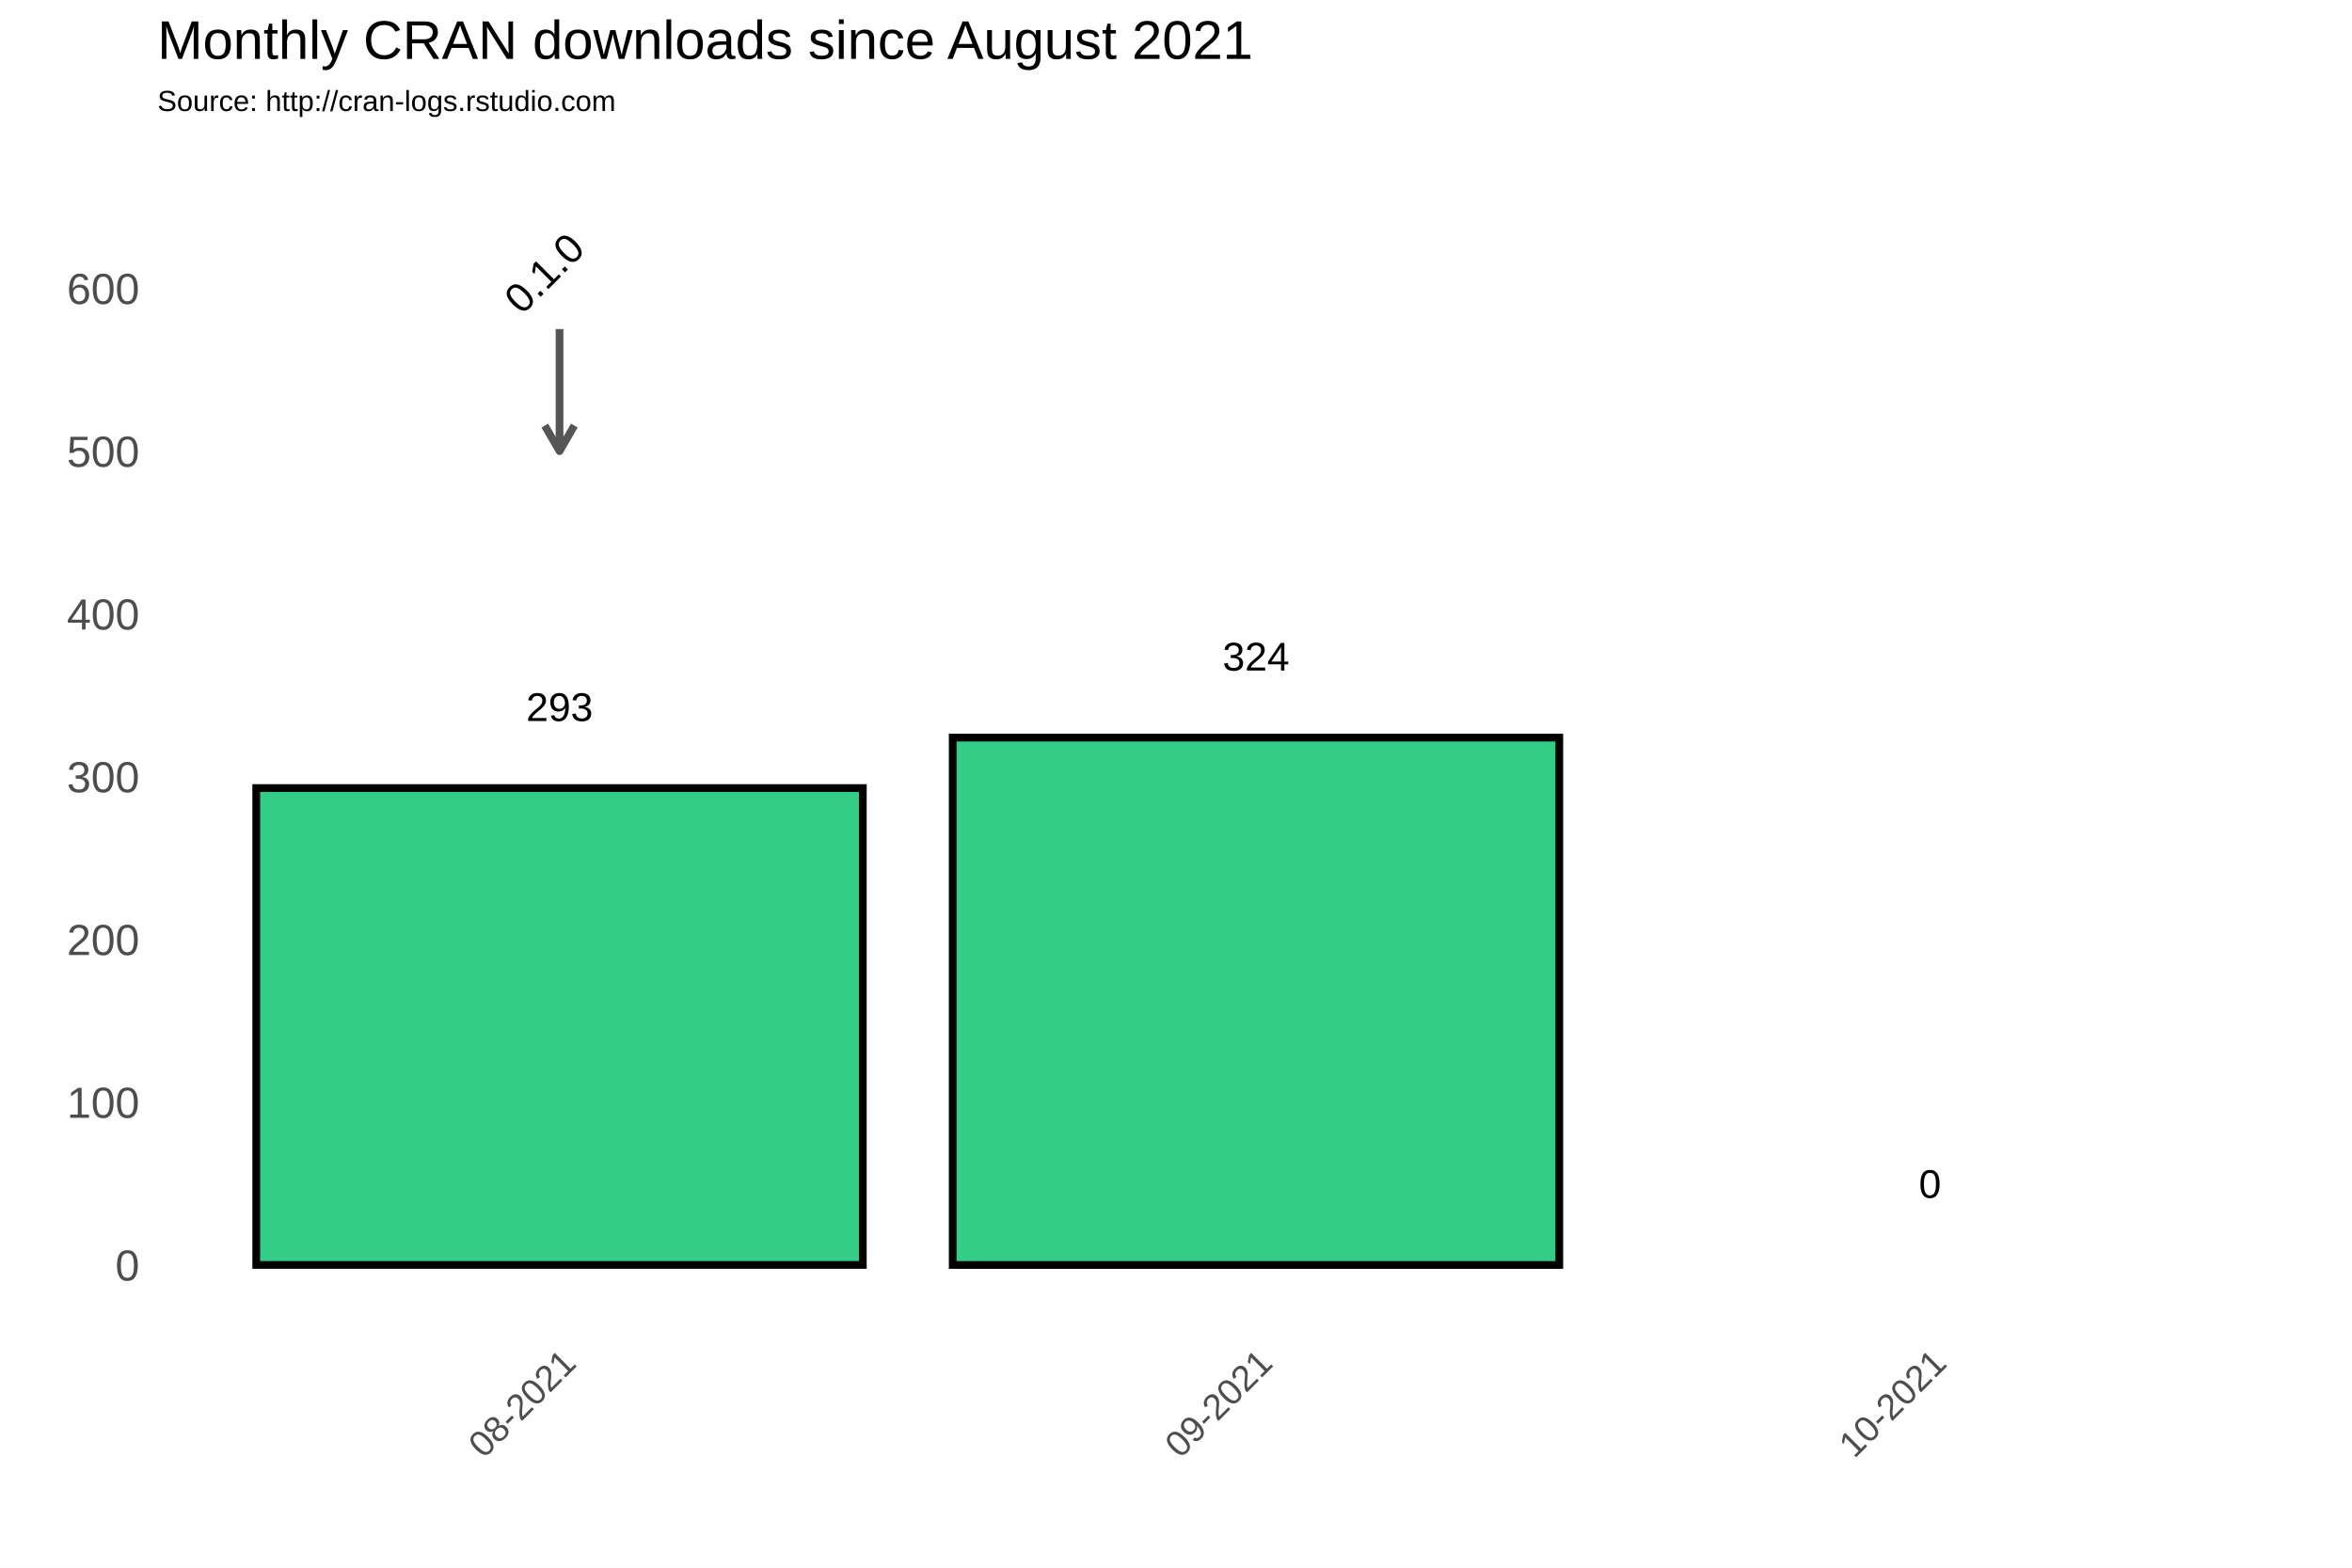
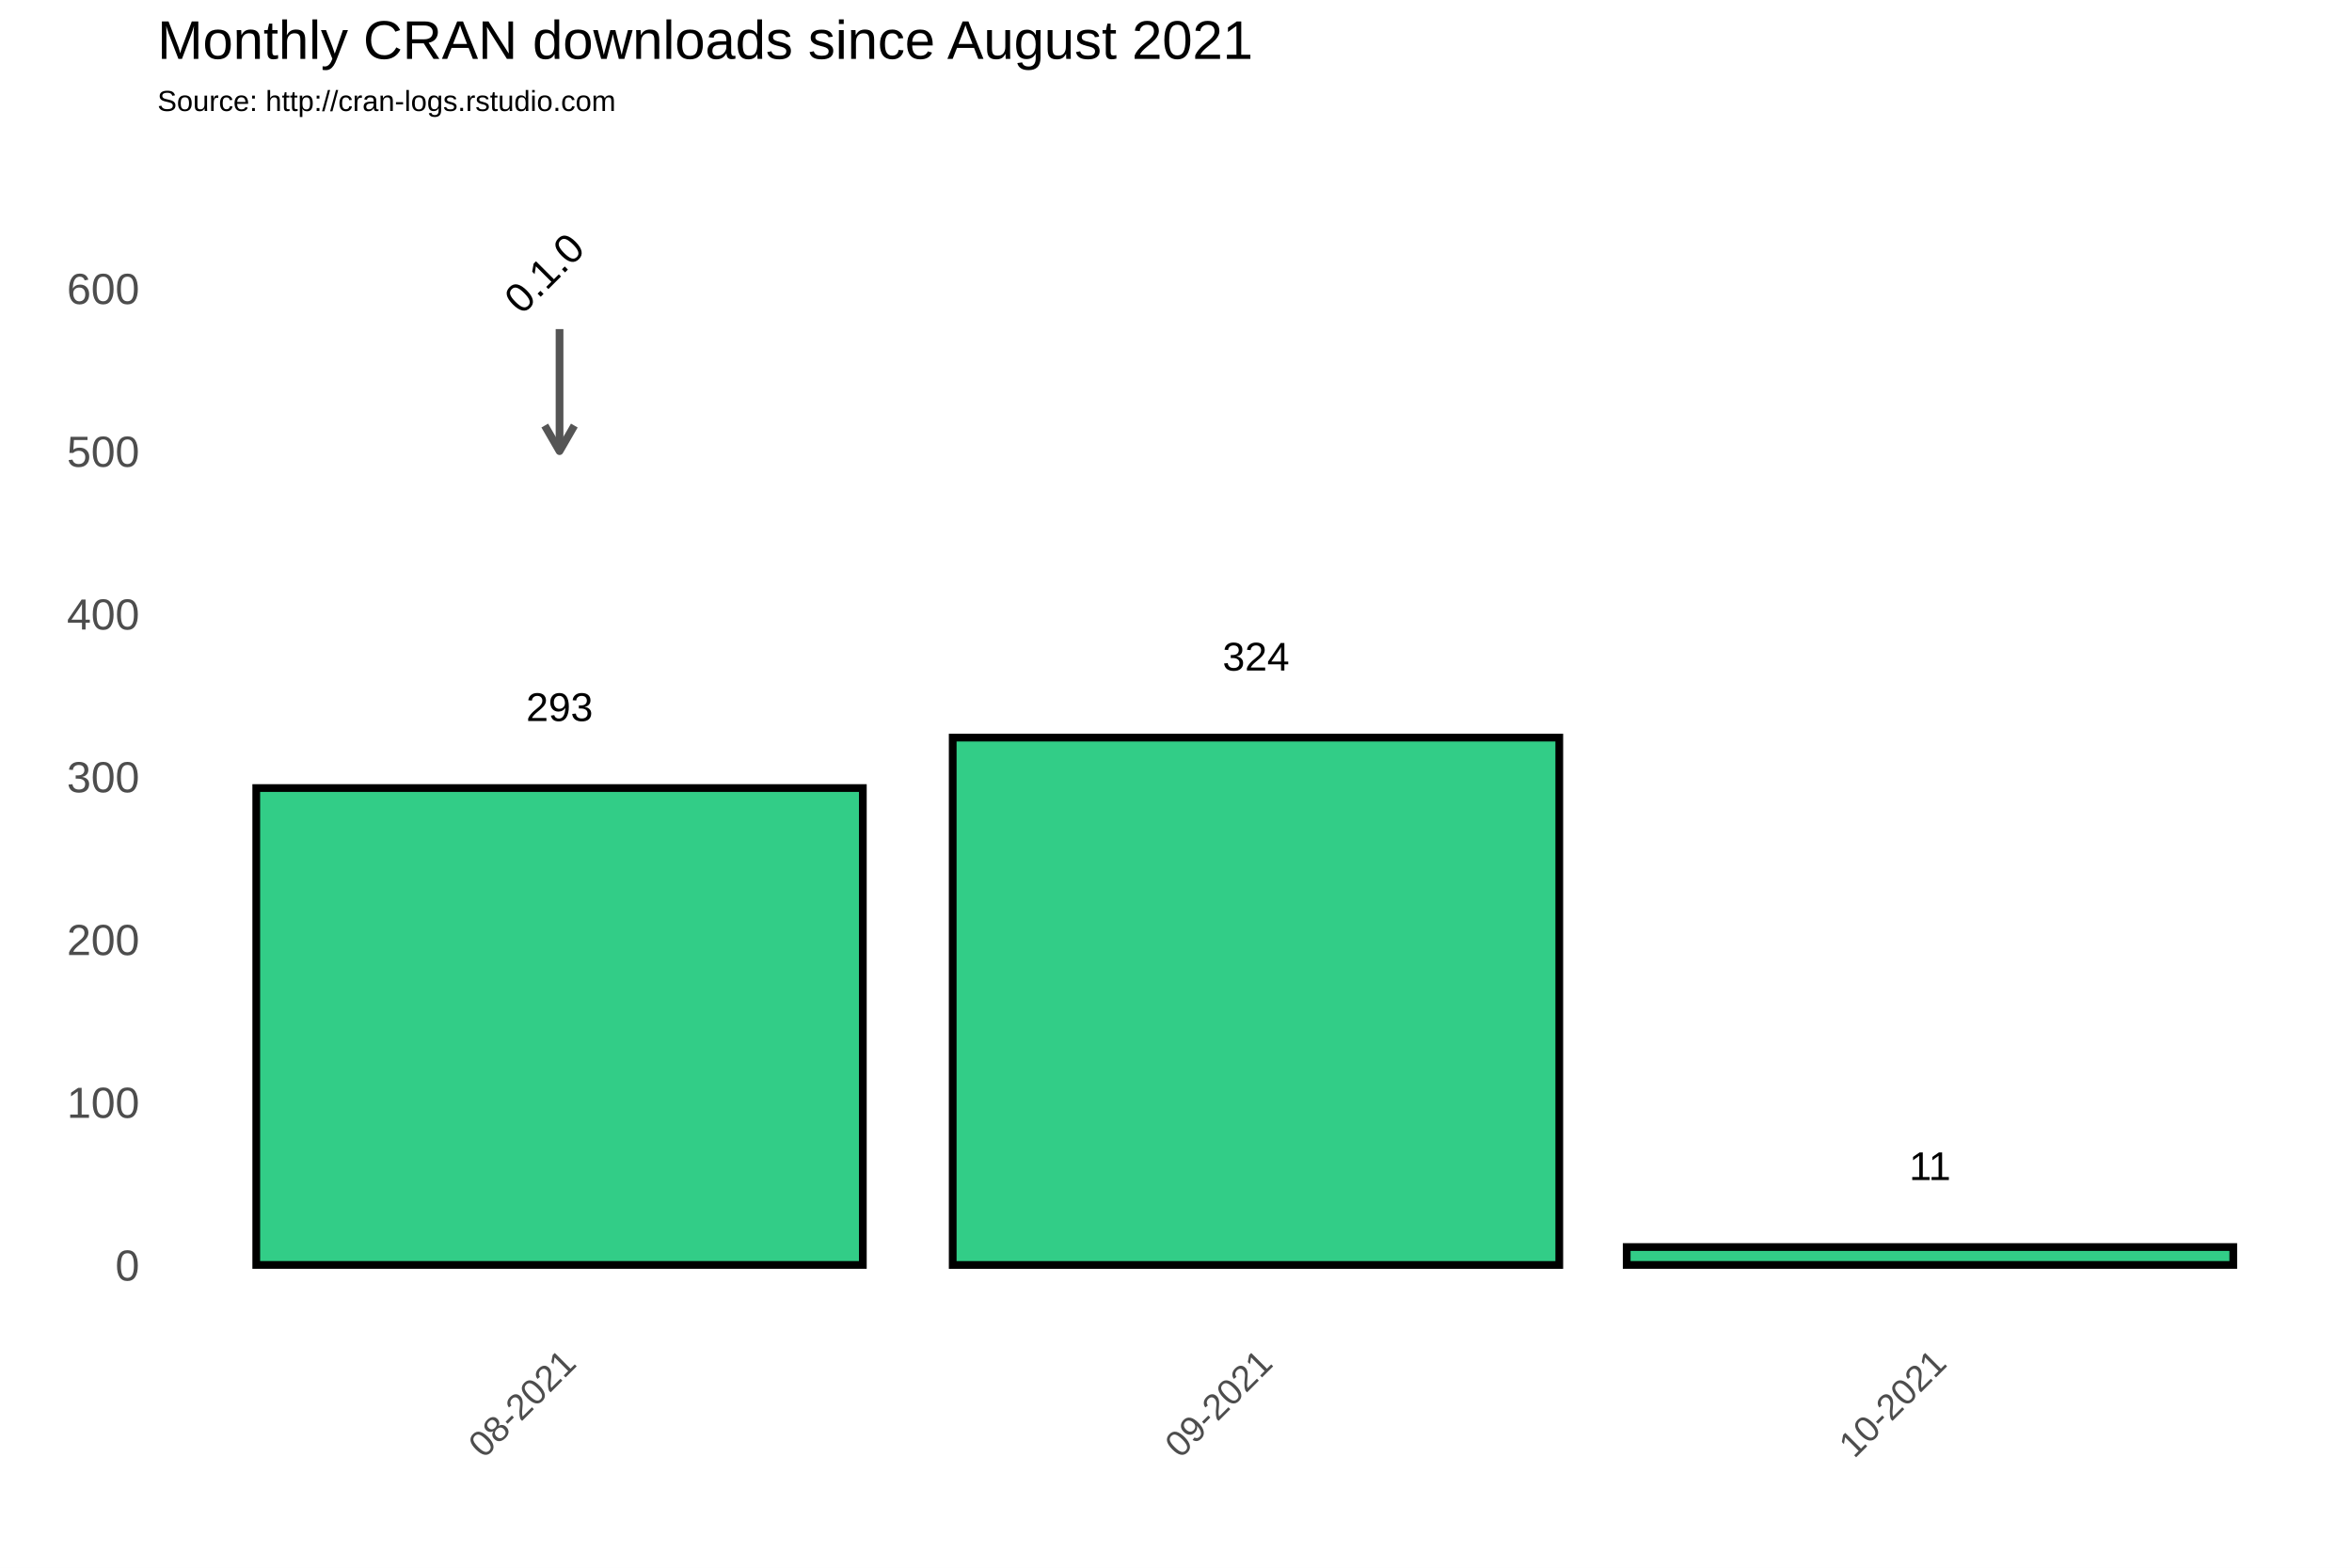
<svg xmlns="http://www.w3.org/2000/svg" class="svglite" width="648.00pt" height="432.00pt" viewBox="0 0 648.00 432.00">
  <defs>
    <style type="text/css">
    .svglite line, .svglite polyline, .svglite polygon, .svglite path, .svglite rect, .svglite circle {
      fill: none;
      stroke: #000000;
      stroke-linecap: round;
      stroke-linejoin: round;
      stroke-miterlimit: 10.00;
    }
  </style>
  </defs>
  <rect width="100%" height="100%" style="stroke: none; fill: #FFFFFF;" />
  <defs>
    <clipPath id="cpMC4wMHw2NDguMDB8MC4wMHw0MzIuMDA=">
      <rect x="0.00" y="0.00" width="648.00" height="432.00" />
    </clipPath>
  </defs>
  <g clip-path="url(#cpMC4wMHw2NDguMDB8MC4wMHw0MzIuMDA=)">
    <rect x="0.00" y="0.00" width="648.00" height="432.00" style="stroke-width: 1.07; stroke: #FFFFFF; fill: #FFFFFF;" />
  </g>
  <defs>
    <clipPath id="cpNDMuMzd8NjQyLjUyfDM3Ljc2fDM2My4zOA==">
      <rect x="43.37" y="37.76" width="599.15" height="325.62" />
    </clipPath>
  </defs>
  <g clip-path="url(#cpNDMuMzd8NjQyLjUyfDM3Ljc2fDM2My4zOA==)">
    <rect x="43.37" y="37.76" width="599.15" height="325.62" style="stroke-width: 1.07; stroke: none;" />
    <polyline points="43.37,326.15 642.52,326.15 " style="stroke-width: 0.53; stroke: #FFFFFF; stroke-linecap: butt;" />
    <polyline points="43.37,281.30 642.52,281.30 " style="stroke-width: 0.53; stroke: #FFFFFF; stroke-linecap: butt;" />
    <polyline points="43.37,236.45 642.52,236.45 " style="stroke-width: 0.53; stroke: #FFFFFF; stroke-linecap: butt;" />
    <polyline points="43.37,191.60 642.52,191.60 " style="stroke-width: 0.53; stroke: #FFFFFF; stroke-linecap: butt;" />
    <polyline points="43.37,146.75 642.52,146.75 " style="stroke-width: 0.53; stroke: #FFFFFF; stroke-linecap: butt;" />
    <polyline points="43.37,101.90 642.52,101.90 " style="stroke-width: 0.53; stroke: #FFFFFF; stroke-linecap: butt;" />
    <polyline points="43.37,57.04 642.52,57.04 " style="stroke-width: 0.53; stroke: #FFFFFF; stroke-linecap: butt;" />
    <polyline points="58.22,363.38 58.22,37.76 " style="stroke-width: 0.53; stroke: #FFFFFF; stroke-linecap: butt;" />
    <polyline points="250.10,363.38 250.10,37.76 " style="stroke-width: 0.53; stroke: #FFFFFF; stroke-linecap: butt;" />
    <polyline points="438.88,363.38 438.88,37.76 " style="stroke-width: 0.53; stroke: #FFFFFF; stroke-linecap: butt;" />
    <polyline points="627.67,363.38 627.67,37.76 " style="stroke-width: 0.53; stroke: #FFFFFF; stroke-linecap: butt;" />
    <polyline points="43.37,348.58 642.52,348.58 " style="stroke-width: 1.07; stroke: #FFFFFF; stroke-linecap: butt;" />
    <polyline points="43.37,303.73 642.52,303.73 " style="stroke-width: 1.07; stroke: #FFFFFF; stroke-linecap: butt;" />
    <polyline points="43.37,258.88 642.52,258.88 " style="stroke-width: 1.07; stroke: #FFFFFF; stroke-linecap: butt;" />
    <polyline points="43.37,214.02 642.52,214.02 " style="stroke-width: 1.07; stroke: #FFFFFF; stroke-linecap: butt;" />
    <polyline points="43.37,169.17 642.52,169.17 " style="stroke-width: 1.07; stroke: #FFFFFF; stroke-linecap: butt;" />
    <polyline points="43.37,124.32 642.52,124.32 " style="stroke-width: 1.07; stroke: #FFFFFF; stroke-linecap: butt;" />
    <polyline points="43.37,79.47 642.52,79.47 " style="stroke-width: 1.07; stroke: #FFFFFF; stroke-linecap: butt;" />
    <polyline points="154.16,363.38 154.16,37.76 " style="stroke-width: 1.07; stroke: #FFFFFF; stroke-linecap: butt;" />
    <polyline points="346.04,363.38 346.04,37.76 " style="stroke-width: 1.07; stroke: #FFFFFF; stroke-linecap: butt;" />
    <polyline points="531.73,363.38 531.73,37.76 " style="stroke-width: 1.07; stroke: #FFFFFF; stroke-linecap: butt;" />
    <rect x="70.60" y="217.16" width="167.12" height="131.41" style="stroke-width: 2.13; stroke-linecap: square; stroke-linejoin: miter; fill: #32CD87;" />
    <rect x="262.48" y="203.26" width="167.12" height="145.32" style="stroke-width: 2.13; stroke-linecap: square; stroke-linejoin: miter; fill: #32CD87;" />
-     <rect x="448.17" y="348.58" width="167.12" height="0.00" style="stroke-width: 2.13; stroke-linecap: square; stroke-linejoin: miter; fill: #32CD87;" />
+     <rect x="448.17" y="343.64" width="167.12" height="4.93" style="stroke-width: 2.13; stroke-linecap: square; stroke-linejoin: miter; fill: #32CD87;" />
    <text x="154.16" y="198.69" text-anchor="middle" style="font-size: 11.04px; font-family: Arial;" textLength="18.40px" lengthAdjust="spacingAndGlyphs">293</text>
    <text x="346.04" y="184.78" text-anchor="middle" style="font-size: 11.04px; font-family: Arial;" textLength="18.40px" lengthAdjust="spacingAndGlyphs">324</text>
-     <text x="531.73" y="330.10" text-anchor="middle" style="font-size: 11.04px; font-family: Arial;" textLength="6.13px" lengthAdjust="spacingAndGlyphs">0</text>
+     <text x="531.73" y="325.17" text-anchor="middle" style="font-size: 11.04px; font-family: Arial;" textLength="11.45px" lengthAdjust="spacingAndGlyphs">11</text>
    <line x1="154.16" y1="90.68" x2="154.16" y2="124.32" style="stroke-width: 2.13; stroke: #555555; stroke-linecap: butt;" />
    <polyline points="150.09,117.27 154.16,124.32 158.23,117.27 " style="stroke-width: 2.13; stroke: #555555; stroke-linecap: butt;" />
    <text transform="translate(152.72,78.03) rotate(-45)" text-anchor="middle" style="font-size: 11.38px; font-family: Arial;" textLength="25.31px" lengthAdjust="spacingAndGlyphs">0.1.0</text>
  </g>
  <g clip-path="url(#cpMC4wMHw2NDguMDB8MC4wMHw0MzIuMDA=)">
    <text x="38.44" y="352.88" text-anchor="end" style="font-size: 12.00px; fill: #4D4D4D; font-family: Arial;" textLength="6.67px" lengthAdjust="spacingAndGlyphs">0</text>
    <text x="38.44" y="308.03" text-anchor="end" style="font-size: 12.00px; fill: #4D4D4D; font-family: Arial;" textLength="20.02px" lengthAdjust="spacingAndGlyphs">100</text>
    <text x="38.44" y="263.17" text-anchor="end" style="font-size: 12.00px; fill: #4D4D4D; font-family: Arial;" textLength="20.02px" lengthAdjust="spacingAndGlyphs">200</text>
    <text x="38.44" y="218.32" text-anchor="end" style="font-size: 12.00px; fill: #4D4D4D; font-family: Arial;" textLength="20.02px" lengthAdjust="spacingAndGlyphs">300</text>
    <text x="38.44" y="173.47" text-anchor="end" style="font-size: 12.00px; fill: #4D4D4D; font-family: Arial;" textLength="20.02px" lengthAdjust="spacingAndGlyphs">400</text>
    <text x="38.44" y="128.62" text-anchor="end" style="font-size: 12.00px; fill: #4D4D4D; font-family: Arial;" textLength="20.02px" lengthAdjust="spacingAndGlyphs">500</text>
    <text x="38.44" y="83.77" text-anchor="end" style="font-size: 12.00px; fill: #4D4D4D; font-family: Arial;" textLength="20.02px" lengthAdjust="spacingAndGlyphs">600</text>
    <text transform="translate(159.23,376.17) rotate(-45)" text-anchor="end" style="font-size: 10.00px; fill: #4D4D4D; font-family: Arial;" textLength="36.73px" lengthAdjust="spacingAndGlyphs">08-2021</text>
    <text transform="translate(351.11,376.17) rotate(-45)" text-anchor="end" style="font-size: 10.00px; fill: #4D4D4D; font-family: Arial;" textLength="36.73px" lengthAdjust="spacingAndGlyphs">09-2021</text>
    <text transform="translate(536.79,376.17) rotate(-45)" text-anchor="end" style="font-size: 10.00px; fill: #4D4D4D; font-family: Arial;" textLength="36.73px" lengthAdjust="spacingAndGlyphs">10-2021</text>
    <text x="43.37" y="30.59" style="font-size: 8.00px; font-family: Arial;" textLength="126.32px" lengthAdjust="spacingAndGlyphs">Source: http://cran-logs.rstudio.com</text>
    <text x="43.37" y="16.22" style="font-size: 15.00px; font-family: Arial;" textLength="301.75px" lengthAdjust="spacingAndGlyphs">Monthly CRAN downloads since August 2021</text>
  </g>
</svg>
